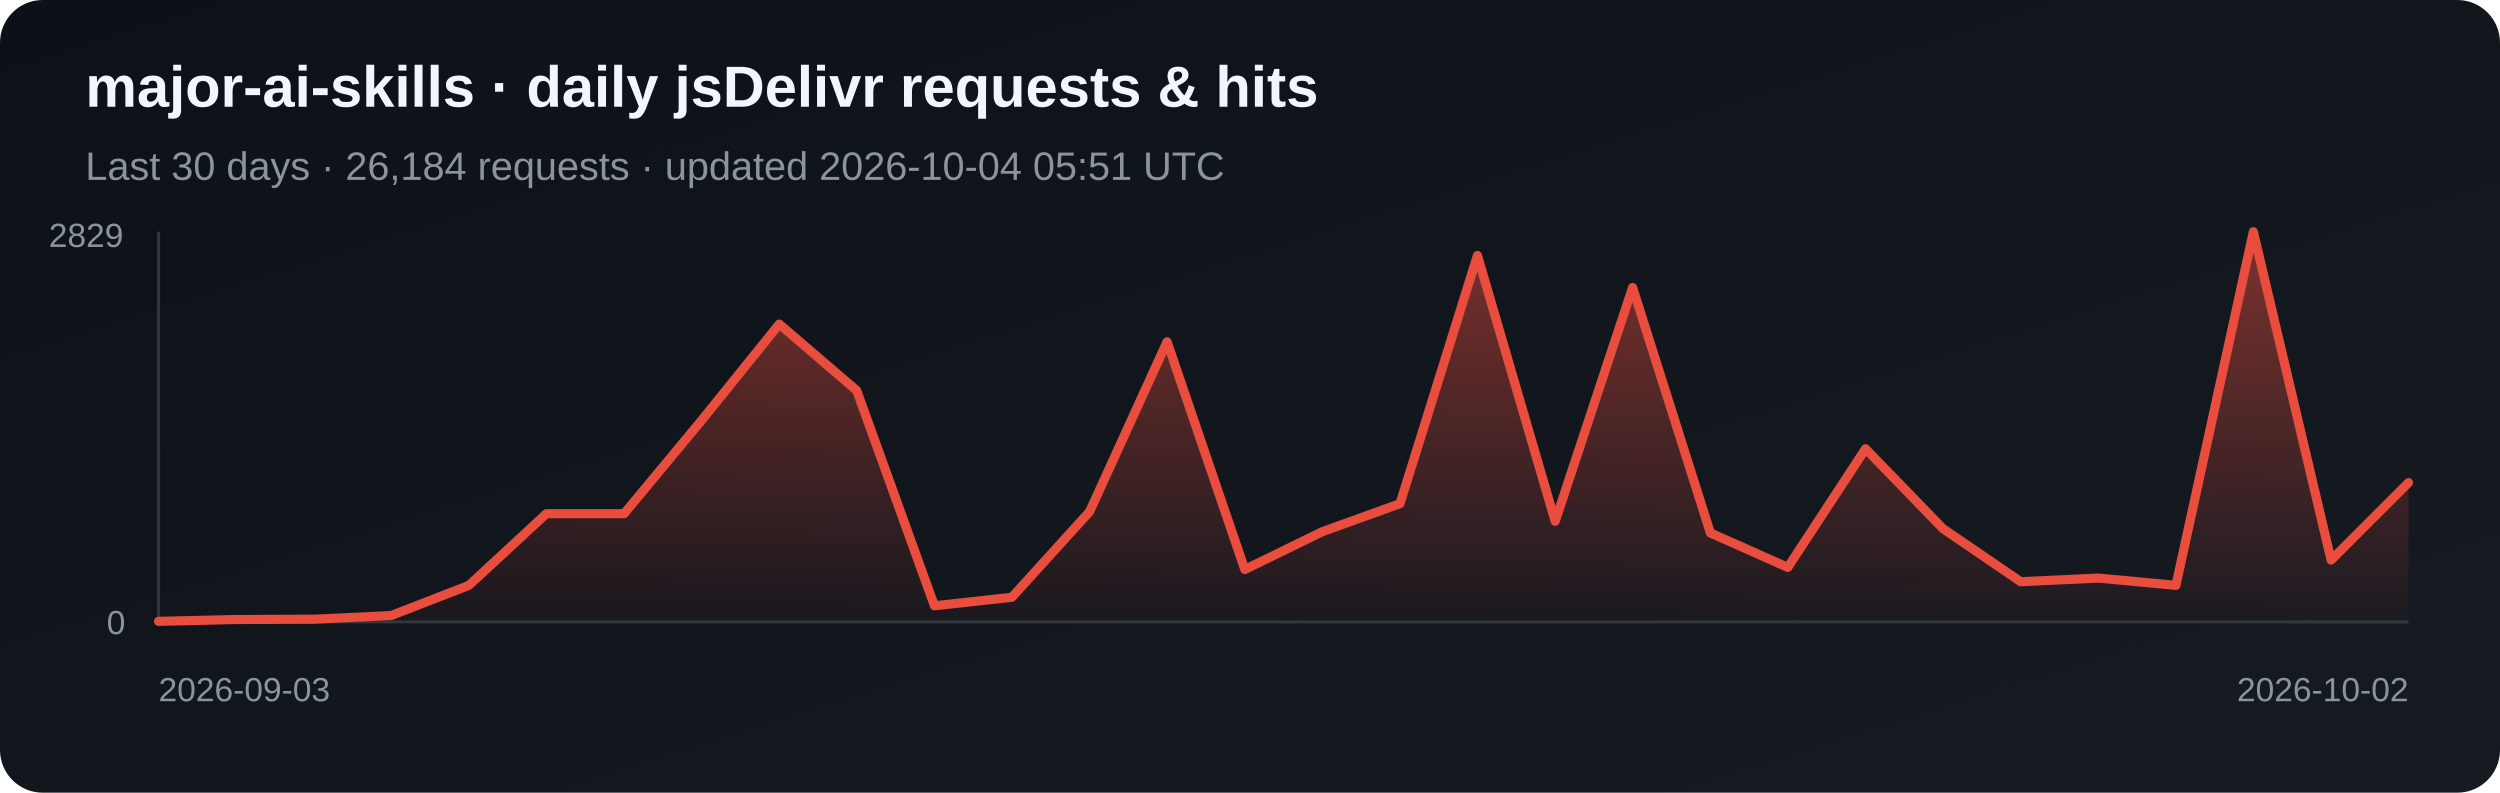
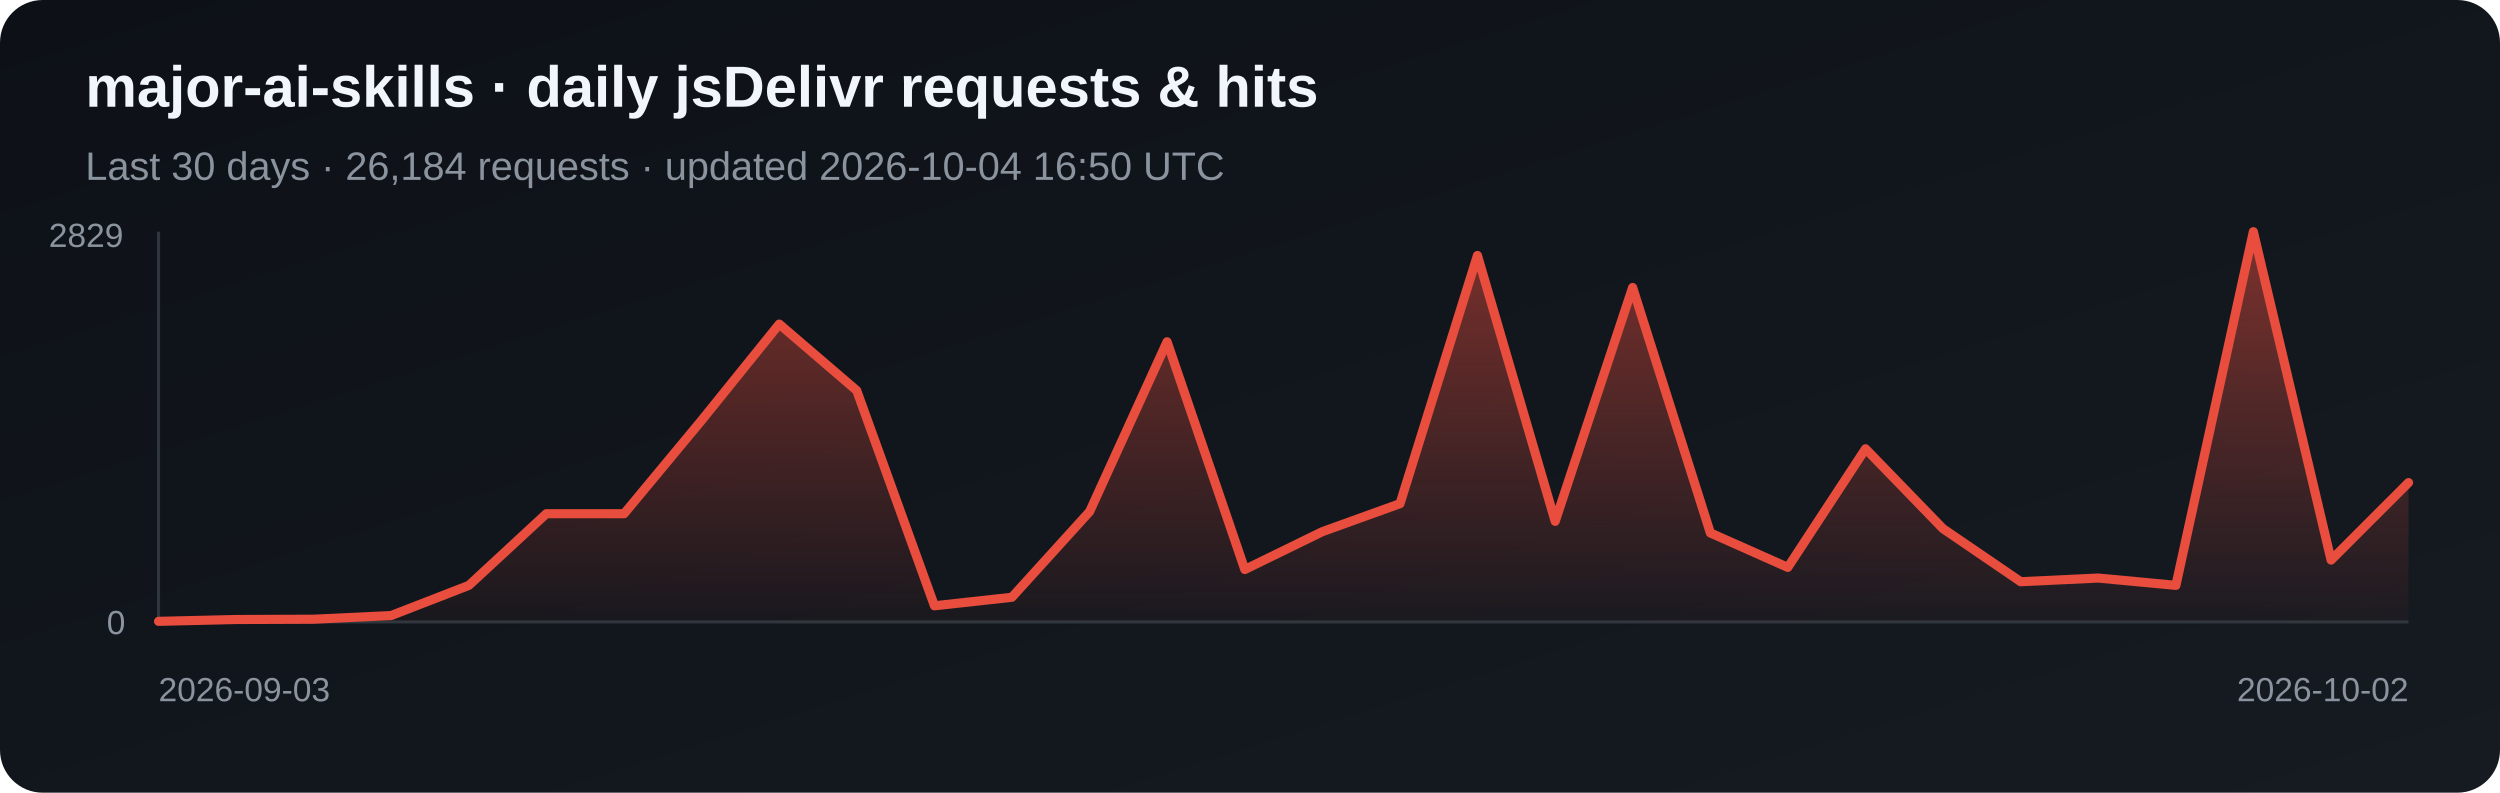
<svg xmlns="http://www.w3.org/2000/svg" width="820" height="260" viewBox="0 0 820 260" role="img" aria-label="Daily jsDelivr requests and hits for major-ai-skills">
  <defs>
    <linearGradient id="bg" x1="0" y1="0" x2="1" y2="1">
      <stop stop-color="#0d1117" />
      <stop offset="1" stop-color="#161b22" />
    </linearGradient>
    <linearGradient id="fill-jsdelivr" x1="0" y1="0" x2="0" y2="1">
      <stop stop-color="#e84d3d" stop-opacity=".5" />
      <stop offset="1" stop-color="#e84d3d" stop-opacity=".03" />
    </linearGradient>
  </defs>
  <rect width="820" height="260" rx="14" fill="url(#bg)" />
  <text x="28" y="35" fill="#f0f6fc" font-family="Arial, sans-serif" font-size="19" font-weight="700">major-ai-skills · daily jsDelivr requests &amp; hits</text>
-   <text x="28" y="59" fill="#8b949e" font-family="Arial, sans-serif" font-size="13">Last 30 days · 26,184 requests · updated 2026-10-04 05:51 UTC</text>
+   <text x="28" y="59" fill="#8b949e" font-family="Arial, sans-serif" font-size="13">Last 30 days · 26,184 requests · updated 2026-10-04 16:50 UTC</text>
  <line x1="52" y1="76" x2="52" y2="204" stroke="#30363d" />
  <line x1="52" y1="204" x2="790" y2="204" stroke="#30363d" />
  <polygon points="52,204 52.0,203.8 77.4,203.2 102.9,203.1 128.3,201.9 153.8,192.0 179.2,168.5 204.7,168.5 230.1,137.9 255.6,106.3 281.0,128.1 306.5,198.7 331.9,195.9 357.4,167.8 382.8,112.1 408.3,186.8 433.7,174.4 459.2,165.2 484.6,83.8 510.1,171.0 535.5,94.3 561.0,174.8 586.4,186.1 611.9,147.2 637.3,173.4 662.8,190.8 688.2,189.6 713.7,192.0 739.1,76.0 764.6,183.7 790.0,158.3 790,204" fill="url(#fill-jsdelivr)" />
  <polyline points="52.0,203.8 77.4,203.2 102.9,203.1 128.3,201.9 153.8,192.0 179.2,168.5 204.7,168.5 230.1,137.9 255.6,106.3 281.0,128.1 306.5,198.7 331.9,195.9 357.4,167.8 382.8,112.1 408.3,186.8 433.7,174.4 459.2,165.2 484.6,83.8 510.1,171.0 535.5,94.3 561.0,174.8 586.4,186.1 611.9,147.2 637.3,173.4 662.8,190.8 688.2,189.6 713.7,192.0 739.1,76.0 764.6,183.7 790.0,158.3" fill="none" stroke="#e84d3d" stroke-width="3" stroke-linejoin="round" stroke-linecap="round" />
  <text x="16" y="81" fill="#8b949e" font-family="Arial, sans-serif" font-size="11">2829</text>
  <text x="35" y="208" fill="#8b949e" font-family="Arial, sans-serif" font-size="11">0</text>
  <text x="52" y="230" fill="#8b949e" font-family="Arial, sans-serif" font-size="11">2026-09-03</text>
  <text x="790" y="230" fill="#8b949e" text-anchor="end" font-family="Arial, sans-serif" font-size="11">2026-10-02</text>
</svg>
